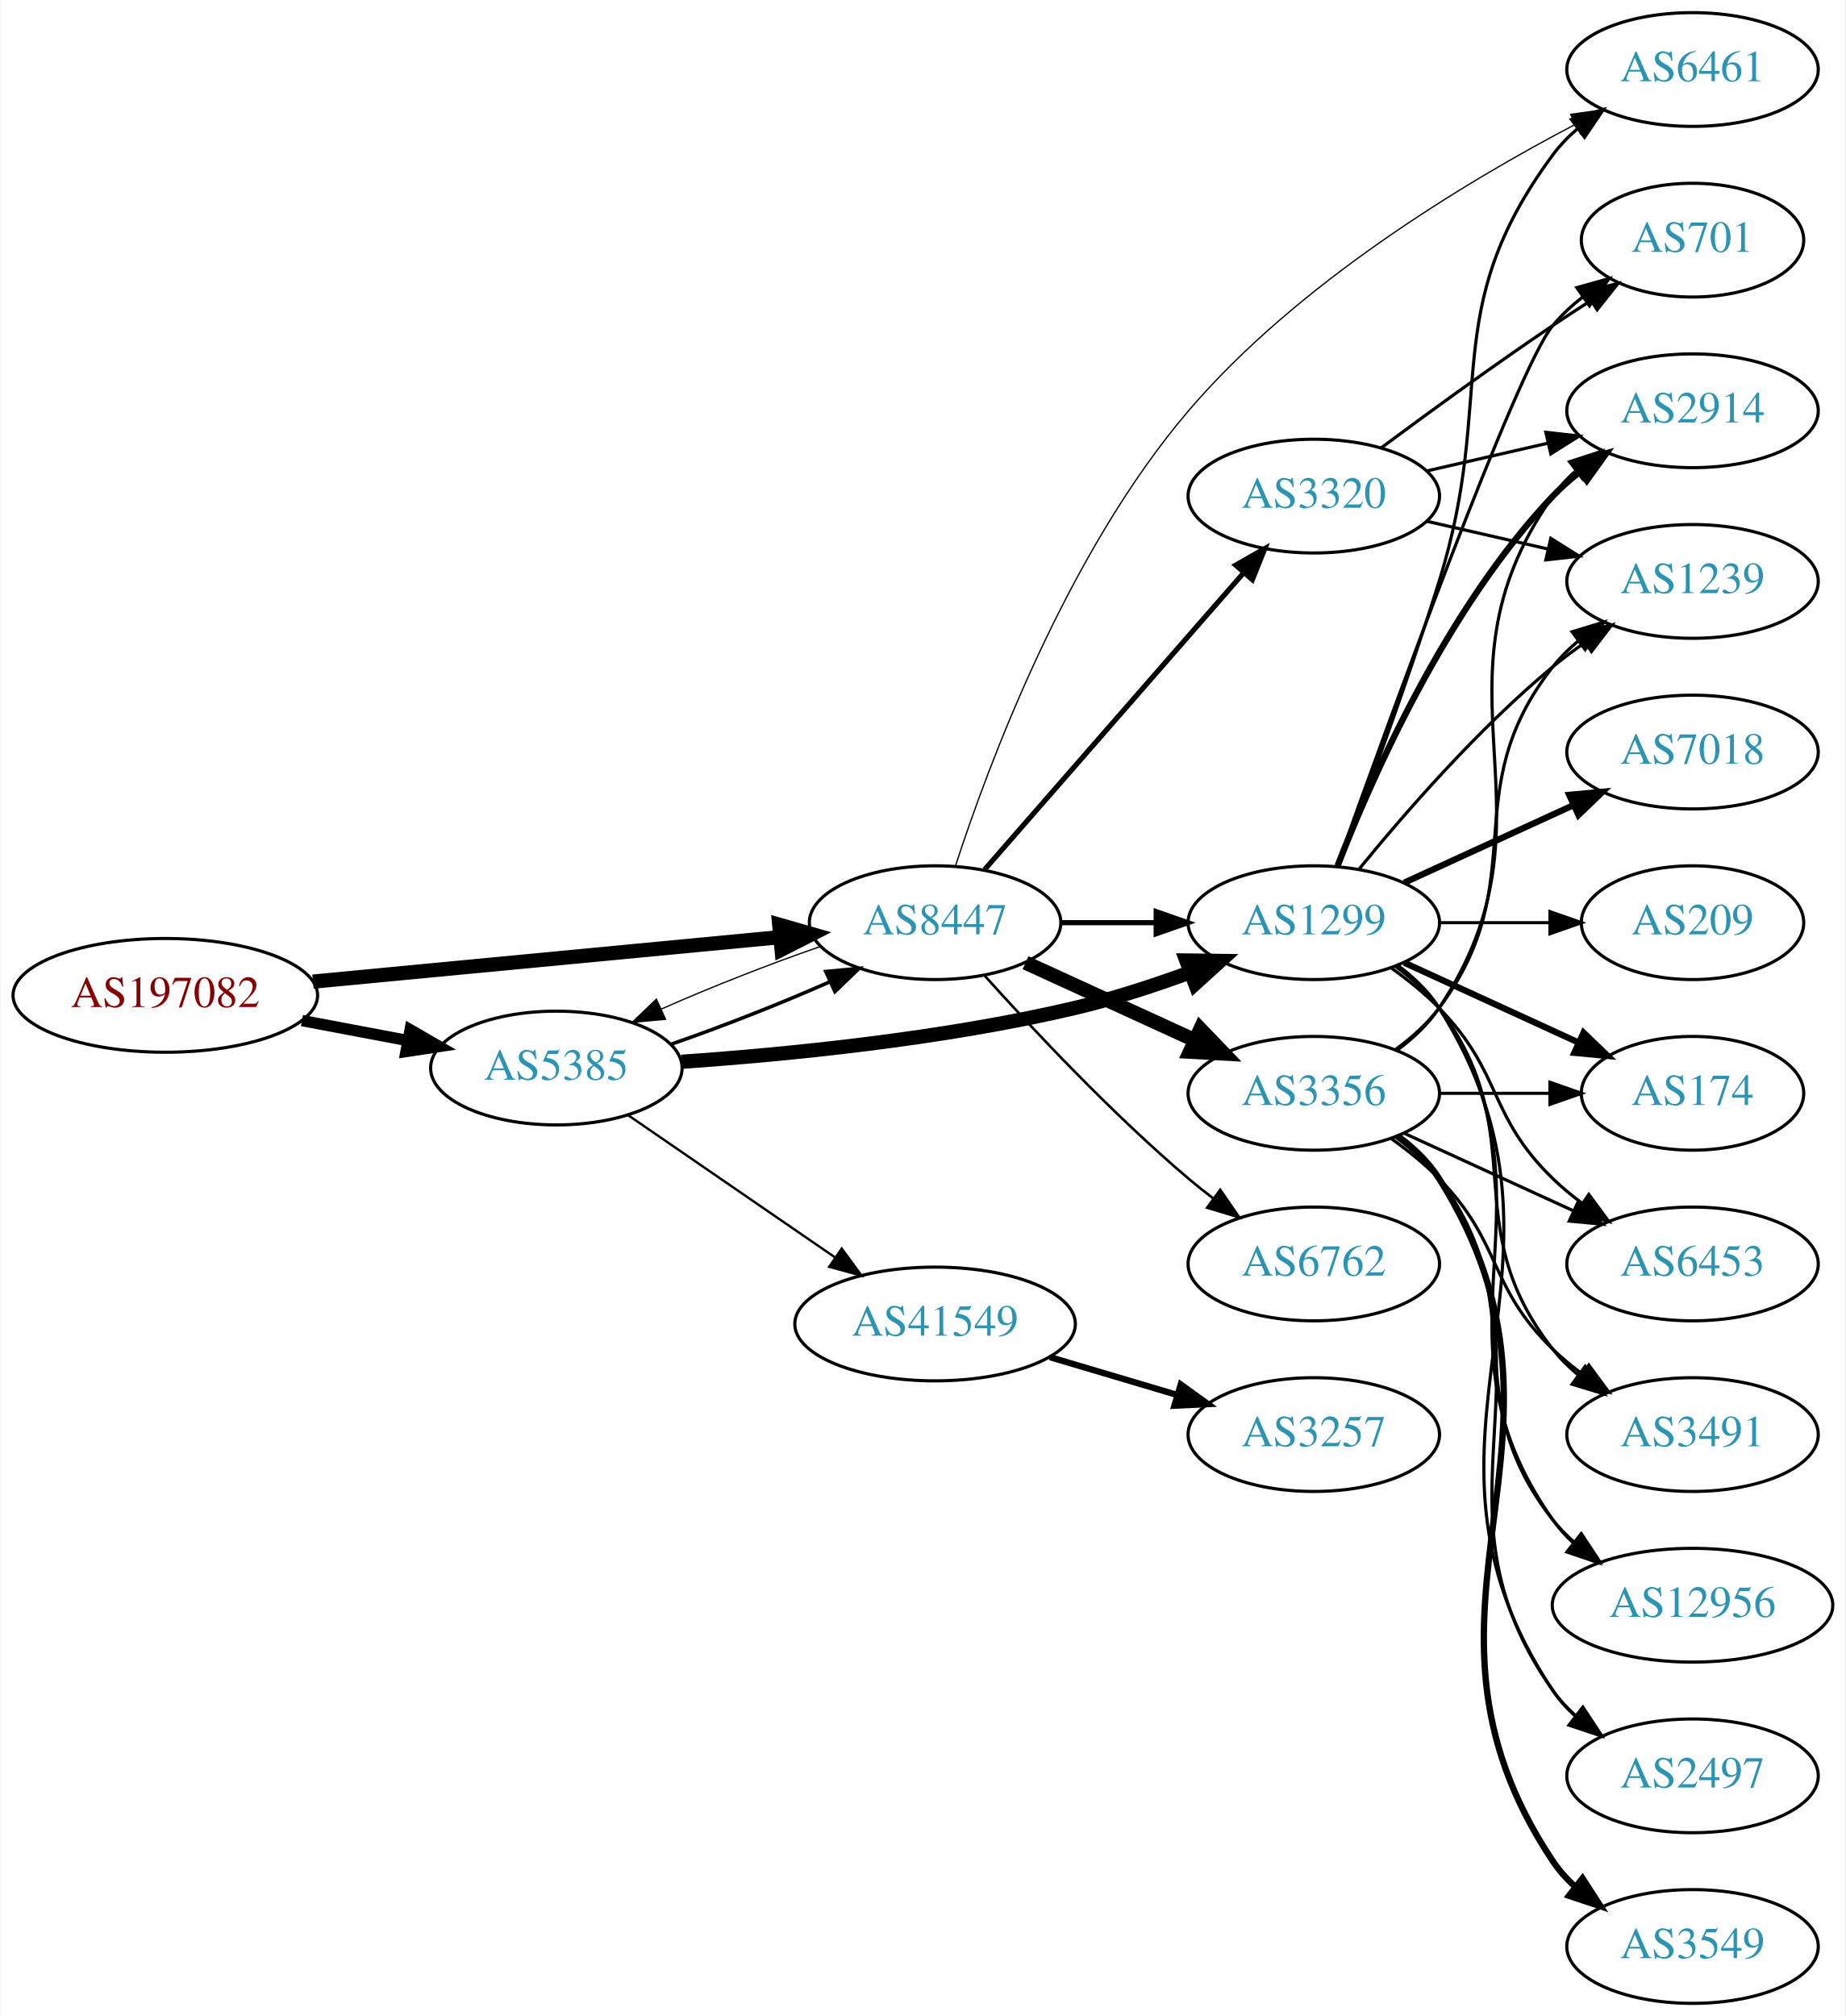
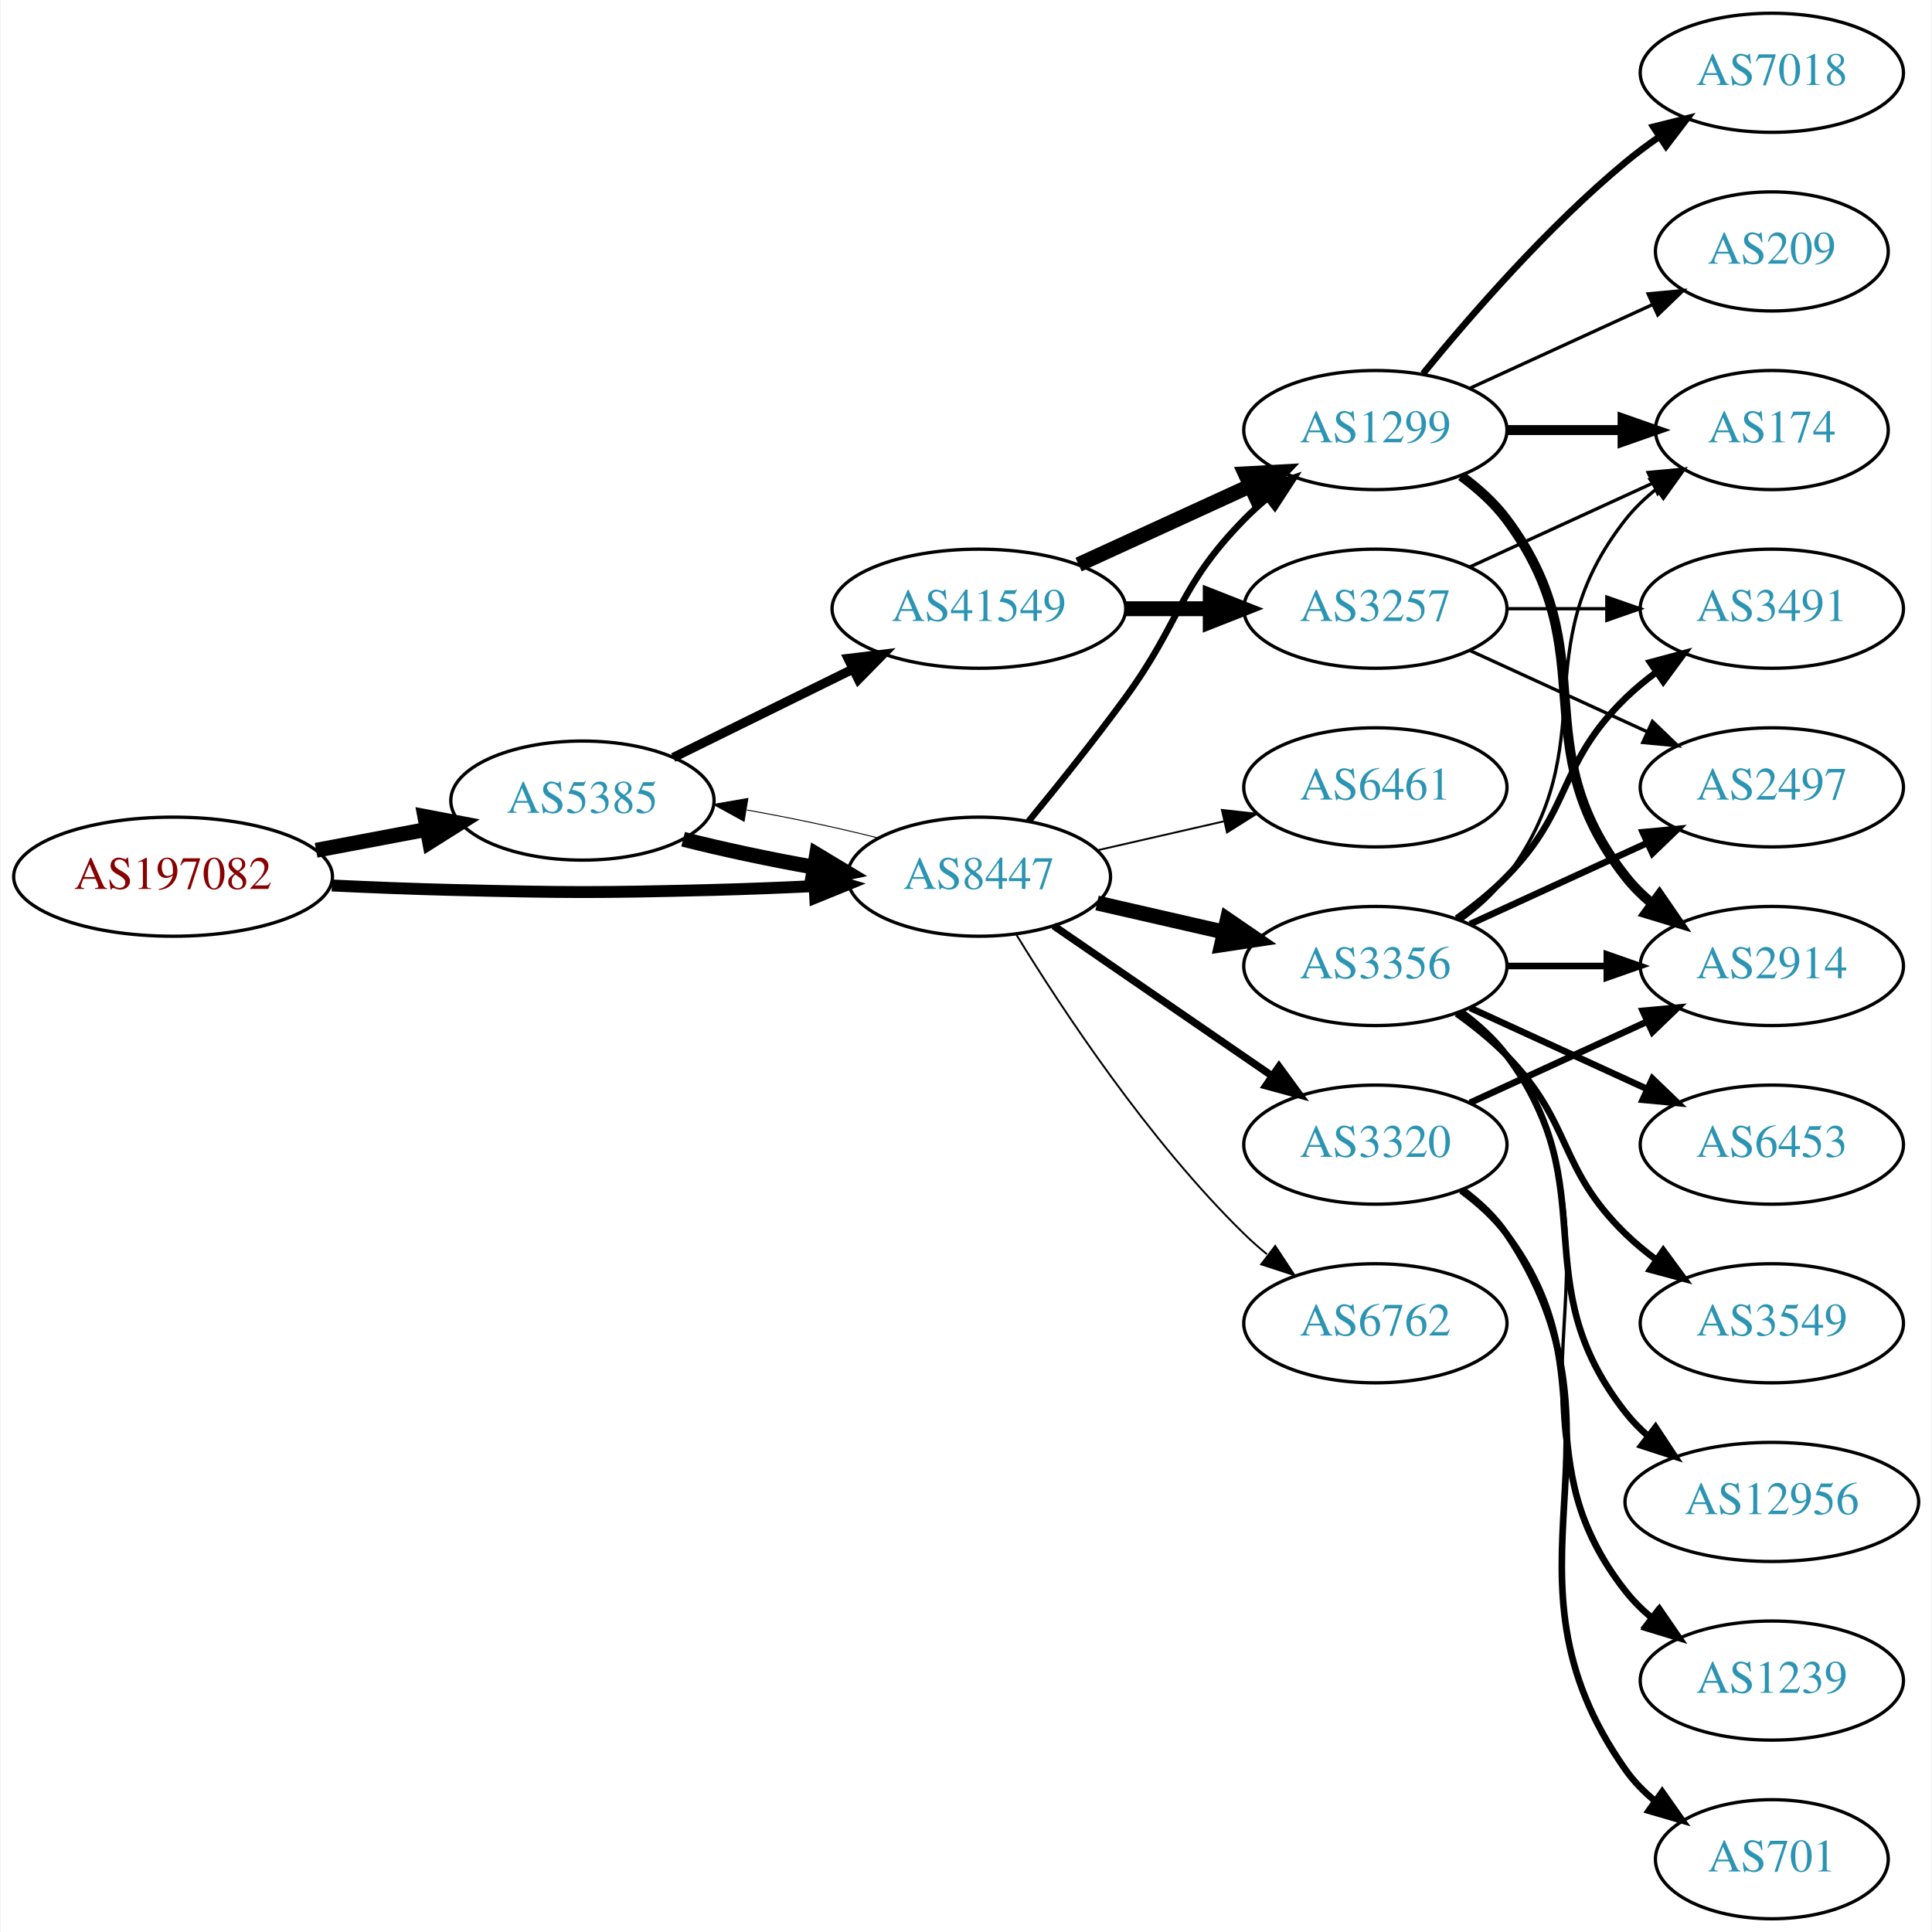
- <svg xmlns="http://www.w3.org/2000/svg" xmlns:xlink="http://www.w3.org/1999/xlink" width="584pt" height="638pt" viewBox="0.00 0.00 583.56 638.00">
-   <g id="graph0" class="graph" transform="scale(1 1) rotate(0) translate(4 634)">
-     <polygon fill="white" stroke="none" points="-4,4 -4,-634 579.562,-634 579.562,4 -4,4" />
+ <svg xmlns="http://www.w3.org/2000/svg" xmlns:xlink="http://www.w3.org/1999/xlink" width="584pt" height="584pt" viewBox="0.00 0.00 583.56 584.00">
+   <g id="graph0" class="graph" transform="scale(1 1) rotate(0) translate(4 580)">
+     <polygon fill="white" stroke="none" points="-4,4 -4,-580 579.562,-580 579.562,4 -4,4" />
    <g id="node1" class="node">
      <g id="a_node1">
        <a xlink:href="/asn/197082" xlink:title="AS197082 ~ Zuers.net Betriebs GmbH [AT]">
-           <ellipse fill="#ffffff" stroke="black" cx="48.096" cy="-319" rx="48.192" ry="18" />
-           <text text-anchor="middle" x="48.096" y="-315.3" font-family="Times,serif" font-size="14.00" fill="#880000">AS197082</text>
+           <ellipse fill="#ffffff" stroke="black" cx="48.096" cy="-315" rx="48.192" ry="18" />
+           <text text-anchor="middle" x="48.096" y="-311.3" font-family="Times,serif" font-size="14.00" fill="#880000">AS197082</text>
        </a>
      </g>
    </g>
    <g id="node2" class="node">
      <g id="a_node2">
        <a xlink:href="/asn/5385" xlink:title="AS5385 ~ Russmedia IT GmbH [AT]">
-           <ellipse fill="#ffffff" stroke="black" cx="171.838" cy="-296" rx="39.794" ry="18" />
-           <text text-anchor="middle" x="171.838" y="-292.3" font-family="Times,serif" font-size="14.00" fill="#2c94b3">AS5385</text>
+           <ellipse fill="#ffffff" stroke="black" cx="171.838" cy="-338" rx="39.794" ry="18" />
+           <text text-anchor="middle" x="171.838" y="-334.3" font-family="Times,serif" font-size="14.00" fill="#2c94b3">AS5385</text>
        </a>
      </g>
    </g>
    <g id="edge1" class="edge">
-       <path fill="none" stroke="black" stroke-width="3.6" d="M91.334,-311.02C102.165,-308.974 113.868,-306.763 124.877,-304.683" />
-       <polygon fill="black" stroke="black" stroke-width="3.6" points="125.571,-308.114 134.748,-302.818 124.272,-301.236 125.571,-308.114" />
+       <path fill="none" stroke="black" stroke-width="4.5" d="M91.334,-322.98C102.165,-325.026 113.868,-327.237 124.877,-329.317" />
+       <polygon fill="black" stroke="black" stroke-width="4.5" points="124.19,-333.194 134.748,-331.182 125.652,-325.456 124.19,-333.194" />
    </g>
    <g id="node3" class="node">
      <g id="a_node3">
        <a xlink:href="/asn/8447" xlink:title="AS8447 ~ A1 Telekom Austria AG [AT]">
-           <ellipse fill="#ffffff" stroke="black" cx="291.681" cy="-342" rx="39.794" ry="18" />
-           <text text-anchor="middle" x="291.681" y="-338.3" font-family="Times,serif" font-size="14.00" fill="#2c94b3">AS8447</text>
+           <ellipse fill="#ffffff" stroke="black" cx="291.681" cy="-315" rx="39.794" ry="18" />
+           <text text-anchor="middle" x="291.681" y="-311.3" font-family="Times,serif" font-size="14.00" fill="#2c94b3">AS8447</text>
        </a>
      </g>
    </g>
    <g id="edge2" class="edge">
-       <path fill="none" stroke="black" stroke-width="4.5" d="M94.82,-323.353C137.029,-327.372 199.498,-333.319 242.477,-337.411" />
-       <polygon fill="black" stroke="black" stroke-width="4.5" points="242.361,-341.355 252.689,-338.383 243.107,-333.515 242.361,-341.355" />
-     </g>
-     <g id="edge3" class="edge">
-       <path fill="none" stroke="black" stroke-width="1.125" d="M208.195,-303.556C224.139,-309.06 242.84,-316.411 258.401,-323.305" />
-       <polygon fill="black" stroke="black" stroke-width="1.125" points="257.081,-326.549 267.631,-327.518 259.988,-320.181 257.081,-326.549" />
+       <path fill="none" stroke="black" stroke-width="3.6" d="M96.103,-312.342C107.883,-311.785 120.496,-311.281 132.191,-311 167.423,-310.153 176.254,-310.111 211.484,-311 221.29,-311.247 231.772,-311.667 241.795,-312.144" />
+       <polygon fill="black" stroke="black" stroke-width="3.6" points="241.863,-315.651 252.025,-312.656 242.213,-308.66 241.863,-315.651" />
+     </g>
+     <g id="edge4" class="edge">
+       <path fill="none" stroke="black" stroke-width="4.5" d="M202.271,-326.321C214.222,-323.267 228.354,-320.266 241.773,-317.883" />
+       <polygon fill="black" stroke="black" stroke-width="4.5" points="242.637,-321.731 251.847,-316.191 241.333,-313.964 242.637,-321.731" />
    </g>
    <g id="node4" class="node">
      <g id="a_node4">
        <a xlink:href="/asn/41549" xlink:title="AS41549 ~ EWB-Cable-Network-AS [CH]">
-           <ellipse fill="#ffffff" stroke="black" cx="291.681" cy="-215" rx="44.393" ry="18" />
-           <text text-anchor="middle" x="291.681" y="-211.3" font-family="Times,serif" font-size="14.00" fill="#2c94b3">AS41549</text>
-         </a>
-       </g>
-     </g>
-     <g id="edge4" class="edge">
-       <path fill="none" stroke="black" stroke-width="0.75" d="M194.452,-281.143C212.824,-268.515 239.417,-250.236 259.994,-236.093" />
-       <polygon fill="black" stroke="black" stroke-width="0.75" points="262.144,-238.862 268.403,-230.313 258.179,-233.093 262.144,-238.862" />
+           <ellipse fill="#ffffff" stroke="black" cx="291.681" cy="-396" rx="44.393" ry="18" />
+           <text text-anchor="middle" x="291.681" y="-392.3" font-family="Times,serif" font-size="14.00" fill="#2c94b3">AS41549</text>
+         </a>
+       </g>
+     </g>
+     <g id="edge3" class="edge">
+       <path fill="none" stroke="black" stroke-width="2.812" d="M199.284,-351.016C215.201,-358.851 235.717,-368.948 253.277,-377.59" />
+       <polygon fill="black" stroke="black" stroke-width="2.812" points="252.162,-380.943 262.68,-382.219 255.253,-374.662 252.162,-380.943" />
+     </g>
+     <g id="edge15" class="edge">
+       <path fill="none" stroke="black" stroke-width="0.281" d="M261.357,-326.651C249.329,-329.729 235.078,-332.754 221.565,-335.149" />
+       <polygon fill="black" stroke="black" stroke-width="0.281" points="220.708,-331.744 211.424,-336.848 221.865,-338.648 220.708,-331.744" />
+     </g>
+     <g id="node6" class="node">
+       <g id="a_node6">
+         <a xlink:href="/asn/1299" xlink:title="AS1299 ~ Telia Carrier [EU]">
+           <ellipse fill="#ffffff" stroke="black" cx="411.523" cy="-450" rx="39.794" ry="18" />
+           <text text-anchor="middle" x="411.523" y="-446.3" font-family="Times,serif" font-size="14.00" fill="#2c94b3">AS1299</text>
+         </a>
+       </g>
+     </g>
+     <g id="edge11" class="edge">
+       <path fill="none" stroke="black" stroke-width="1.969" d="M306.683,-331.731C315.331,-342.25 326.523,-356.208 335.877,-369 352.902,-392.284 351.704,-402.383 371.877,-423 373.969,-425.139 376.253,-427.218 378.63,-429.21" />
+       <polygon fill="black" stroke="black" stroke-width="1.969" points="376.873,-432.275 386.929,-435.611 381.148,-426.732 376.873,-432.275" />
+     </g>
+     <g id="node10" class="node">
+       <g id="a_node10">
+         <a xlink:href="/asn/3356" xlink:title="AS3356 ~ Level 3 Parent, LLC [US]">
+           <ellipse fill="#ffffff" stroke="black" cx="411.523" cy="-288" rx="39.794" ry="18" />
+           <text text-anchor="middle" x="411.523" y="-284.3" font-family="Times,serif" font-size="14.00" fill="#2c94b3">AS3356</text>
+         </a>
+       </g>
+     </g>
+     <g id="edge10" class="edge">
+       <path fill="none" stroke="black" stroke-width="4.5" d="M327.4,-307.045C339.4,-304.296 353.021,-301.175 365.713,-298.267" />
+       <polygon fill="black" stroke="black" stroke-width="4.5" points="366.777,-302.063 375.645,-295.991 365.018,-294.387 366.777,-302.063" />
+     </g>
+     <g id="node11" class="node">
+       <g id="a_node11">
+         <a xlink:href="/asn/6461" xlink:title="AS6461 ~ Zayo Bandwidth [US]">
+           <ellipse fill="#ffffff" stroke="black" cx="411.523" cy="-342" rx="39.794" ry="18" />
+           <text text-anchor="middle" x="411.523" y="-338.3" font-family="Times,serif" font-size="14.00" fill="#2c94b3">AS6461</text>
+         </a>
+       </g>
+     </g>
+     <g id="edge12" class="edge">
+       <path fill="none" stroke="black" stroke-width="0.562" d="M327.4,-322.955C339.4,-325.704 353.021,-328.825 365.713,-331.733" />
+       <polygon fill="black" stroke="black" stroke-width="0.562" points="365.116,-335.187 375.645,-334.009 366.679,-328.364 365.116,-335.187" />
+     </g>
+     <g id="node12" class="node">
+       <g id="a_node12">
+         <a xlink:href="/asn/6762" xlink:title="AS6762 ~ TELECOM ITALIA SPARKLE S.p.A. [IT]">
+           <ellipse fill="#ffffff" stroke="black" cx="411.523" cy="-180" rx="39.794" ry="18" />
+           <text text-anchor="middle" x="411.523" y="-176.3" font-family="Times,serif" font-size="14.00" fill="#2c94b3">AS6762</text>
+         </a>
+       </g>
+     </g>
+     <g id="edge13" class="edge">
+       <path fill="none" stroke="black" stroke-width="0.562" d="M302.946,-297.56C316.755,-275.009 342.944,-235.278 371.877,-207 374.017,-204.908 376.334,-202.863 378.734,-200.894" />
+       <polygon fill="black" stroke="black" stroke-width="0.562" points="381.244,-203.382 387.075,-194.536 377.001,-197.815 381.244,-203.382" />
+     </g>
+     <g id="node13" class="node">
+       <g id="a_node13">
+         <a xlink:href="/asn/3320" xlink:title="AS3320 ~ DTAG [DE]">
+           <ellipse fill="#ffffff" stroke="black" cx="411.523" cy="-234" rx="39.794" ry="18" />
+           <text text-anchor="middle" x="411.523" y="-230.3" font-family="Times,serif" font-size="14.00" fill="#2c94b3">AS3320</text>
+         </a>
+       </g>
+     </g>
+     <g id="edge14" class="edge">
+       <path fill="none" stroke="black" stroke-width="2.25" d="M314.295,-300.143C332.783,-287.435 359.597,-269.005 380.227,-254.825" />
+       <polygon fill="black" stroke="black" stroke-width="2.25" points="382.388,-257.586 388.647,-249.037 378.423,-251.817 382.388,-257.586" />
    </g>
    <g id="node5" class="node">
      <g id="a_node5">
-         <a xlink:href="/asn/1299" xlink:title="AS1299 ~ Telia Carrier [EU]">
-           <ellipse fill="#ffffff" stroke="black" cx="411.523" cy="-342" rx="39.794" ry="18" />
-           <text text-anchor="middle" x="411.523" y="-338.3" font-family="Times,serif" font-size="14.00" fill="#2c94b3">AS1299</text>
+         <a xlink:href="/asn/3257" xlink:title="AS3257 ~ GTT [DE]">
+           <ellipse fill="#ffffff" stroke="black" cx="411.523" cy="-396" rx="39.794" ry="18" />
+           <text text-anchor="middle" x="411.523" y="-392.3" font-family="Times,serif" font-size="14.00" fill="#2c94b3">AS3257</text>
        </a>
      </g>
    </g>
    <g id="edge5" class="edge">
-       <path fill="none" stroke="black" stroke-width="4.5" d="M211.485,-297.984C244.797,-300.29 293.995,-305.126 335.877,-315 348.032,-317.866 360.937,-322.086 372.536,-326.343" />
-       <polygon fill="black" stroke="black" stroke-width="4.5" points="371.181,-330.04 381.927,-329.898 373.969,-322.675 371.181,-330.04" />
-     </g>
-     <g id="edge11" class="edge">
-       <path fill="none" stroke="black" stroke-width="0.409" d="M255.207,-334.403C239.266,-328.896 220.589,-321.552 205.053,-314.667" />
-       <polygon fill="black" stroke="black" stroke-width="0.409" points="206.389,-311.429 195.839,-310.459 203.482,-317.797 206.389,-311.429" />
-     </g>
-     <g id="edge8" class="edge">
-       <path fill="none" stroke="black" stroke-width="1.636" d="M331.593,-342C341.146,-342 351.496,-342 361.459,-342" />
-       <polygon fill="black" stroke="black" stroke-width="1.636" points="361.651,-345.5 371.651,-342 361.651,-338.5 361.651,-345.5" />
-     </g>
-     <g id="node6" class="node">
-       <g id="a_node6">
-         <a xlink:href="/asn/6762" xlink:title="AS6762 ~ TELECOM ITALIA SPARKLE S.p.A. [IT]">
-           <ellipse fill="#ffffff" stroke="black" cx="411.523" cy="-234" rx="39.794" ry="18" />
-           <text text-anchor="middle" x="411.523" y="-230.3" font-family="Times,serif" font-size="14.00" fill="#2c94b3">AS6762</text>
-         </a>
-       </g>
+       <path fill="none" stroke="black" stroke-width="4.5" d="M335.892,-396C344.204,-396 352.967,-396 361.449,-396" />
+       <polygon fill="black" stroke="black" stroke-width="4.5" points="361.608,-399.938 371.608,-396 361.608,-392.063 361.608,-399.938" />
    </g>
    <g id="edge6" class="edge">
-       <path fill="none" stroke="black" stroke-width="0.818" d="M307.327,-325.275C322.627,-308.235 347.725,-281.477 371.877,-261 374.374,-258.883 377.034,-256.768 379.746,-254.707" />
-       <polygon fill="black" stroke="black" stroke-width="0.818" points="381.912,-257.459 387.922,-248.734 377.782,-251.806 381.912,-257.459" />
+       <path fill="none" stroke="black" stroke-width="4.5" d="M321.81,-409.348C337.421,-416.502 356.819,-425.391 373.491,-433.03" />
+       <polygon fill="black" stroke="black" stroke-width="4.5" points="372.212,-436.775 382.943,-437.362 375.492,-429.616 372.212,-436.775" />
    </g>
    <g id="node7" class="node">
      <g id="a_node7">
-         <a xlink:href="/asn/3356" xlink:title="AS3356 ~ LEVEL3 [US]">
-           <ellipse fill="#ffffff" stroke="black" cx="411.523" cy="-288" rx="39.794" ry="18" />
-           <text text-anchor="middle" x="411.523" y="-284.3" font-family="Times,serif" font-size="14.00" fill="#2c94b3">AS3356</text>
+         <a xlink:href="/asn/3491" xlink:title="AS3491 ~ PCCW Global, Inc. [US]">
+           <ellipse fill="#ffffff" stroke="black" cx="531.366" cy="-396" rx="39.794" ry="18" />
+           <text text-anchor="middle" x="531.366" y="-392.3" font-family="Times,serif" font-size="14.00" fill="#2c94b3">AS3491</text>
        </a>
      </g>
    </g>
    <g id="edge7" class="edge">
-       <path fill="none" stroke="black" stroke-width="4.5" d="M320.309,-329.339C336.266,-322.027 356.537,-312.739 373.82,-304.819" />
-       <polygon fill="black" stroke="black" stroke-width="4.5" points="375.617,-308.327 383.067,-300.581 372.336,-301.168 375.617,-308.327" />
+       <path fill="none" stroke="black" d="M451.436,-396C460.989,-396 471.339,-396 481.301,-396" />
+       <polygon fill="black" stroke="black" points="481.494,-399.5 491.494,-396 481.494,-392.5 481.494,-399.5" />
    </g>
    <g id="node8" class="node">
      <g id="a_node8">
-         <a xlink:href="/asn/3320" xlink:title="AS3320 ~ DTAG [DE]">
-           <ellipse fill="#ffffff" stroke="black" cx="411.523" cy="-477" rx="39.794" ry="18" />
-           <text text-anchor="middle" x="411.523" y="-473.3" font-family="Times,serif" font-size="14.00" fill="#2c94b3">AS3320</text>
-         </a>
-       </g>
-     </g>
-     <g id="edge9" class="edge">
-       <path fill="none" stroke="black" stroke-width="1.636" d="M307.367,-358.825C327.944,-382.397 365.481,-425.4 389.154,-452.52" />
-       <polygon fill="black" stroke="black" stroke-width="1.636" points="386.809,-455.155 396.022,-460.387 392.082,-450.552 386.809,-455.155" />
+         <a xlink:href="/asn/174" xlink:title="AS174 ~ Cogent Communications [US]">
+           <ellipse fill="#ffffff" stroke="black" cx="531.366" cy="-450" rx="35.194" ry="18" />
+           <text text-anchor="middle" x="531.366" y="-446.3" font-family="Times,serif" font-size="14.00" fill="#2c94b3">AS174</text>
+         </a>
+       </g>
+     </g>
+     <g id="edge8" class="edge">
+       <path fill="none" stroke="black" d="M440.152,-408.661C456.568,-416.183 477.55,-425.798 495.147,-433.861" />
+       <polygon fill="black" stroke="black" points="493.975,-437.174 504.524,-438.158 496.891,-430.811 493.975,-437.174" />
    </g>
    <g id="node9" class="node">
      <g id="a_node9">
-         <a xlink:href="/asn/6461" xlink:title="AS6461 ~ Zayo Bandwidth [US]">
-           <ellipse fill="#ffffff" stroke="black" cx="531.366" cy="-612" rx="39.794" ry="18" />
-           <text text-anchor="middle" x="531.366" y="-608.3" font-family="Times,serif" font-size="14.00" fill="#2c94b3">AS6461</text>
-         </a>
-       </g>
-     </g>
-     <g id="edge10" class="edge">
-       <path fill="none" stroke="black" stroke-width="0.409" d="M298.14,-359.981C308.472,-391.789 333.363,-458.876 371.877,-504 406.304,-544.336 459.238,-576.285 494.327,-594.67" />
-       <polygon fill="black" stroke="black" stroke-width="0.409" points="492.786,-597.814 503.28,-599.271 495.985,-591.587 492.786,-597.814" />
-     </g>
-     <g id="node10" class="node">
-       <g id="a_node10">
-         <a xlink:href="/asn/3257" xlink:title="AS3257 ~ GTT [DE]">
-           <ellipse fill="#ffffff" stroke="black" cx="411.523" cy="-180" rx="39.794" ry="18" />
-           <text text-anchor="middle" x="411.523" y="-176.3" font-family="Times,serif" font-size="14.00" fill="#2c94b3">AS3257</text>
-         </a>
-       </g>
-     </g>
-     <g id="edge12" class="edge">
-       <path fill="none" stroke="black" stroke-width="2" d="M328.037,-204.499C340.679,-200.744 355.053,-196.475 368.222,-192.564" />
-       <polygon fill="black" stroke="black" stroke-width="2" points="369.418,-195.86 378.008,-189.657 367.425,-189.149 369.418,-195.86" />
+         <a xlink:href="/asn/2497" xlink:title="AS2497 ~ Internet Initiative Japan Inc. [JP]">
+           <ellipse fill="#ffffff" stroke="black" cx="531.366" cy="-342" rx="39.794" ry="18" />
+           <text text-anchor="middle" x="531.366" y="-338.3" font-family="Times,serif" font-size="14.00" fill="#2c94b3">AS2497</text>
+         </a>
+       </g>
+     </g>
+     <g id="edge9" class="edge">
+       <path fill="none" stroke="black" d="M440.152,-383.339C456.109,-376.027 476.379,-366.739 493.662,-358.819" />
+       <polygon fill="black" stroke="black" points="495.277,-361.929 502.91,-354.581 492.361,-355.565 495.277,-361.929" />
+     </g>
+     <g id="edge24" class="edge">
+       <path fill="none" stroke="black" stroke-width="3" d="M451.436,-450C462.523,-450 474.682,-450 486.064,-450" />
+       <polygon fill="black" stroke="black" stroke-width="3" points="486.246,-453.5 496.246,-450 486.246,-446.5 486.246,-453.5" />
+     </g>
+     <g id="node16" class="node">
+       <g id="a_node16">
+         <a xlink:href="/asn/2914" xlink:title="AS2914 ~ NTT America, Inc. [US]">
+           <ellipse fill="#ffffff" stroke="black" cx="531.366" cy="-288" rx="39.794" ry="18" />
+           <text text-anchor="middle" x="531.366" y="-284.3" font-family="Times,serif" font-size="14.00" fill="#2c94b3">AS2914</text>
+         </a>
+       </g>
+     </g>
+     <g id="edge25" class="edge">
+       <path fill="none" stroke="black" stroke-width="3" d="M437.454,-436.118C442.53,-432.389 447.448,-427.984 451.17,-423 481.441,-382.458 455.871,-354.754 487.17,-315 489.495,-312.047 492.238,-309.33 495.197,-306.853" />
+       <polygon fill="black" stroke="black" stroke-width="3" points="497.39,-309.585 503.394,-300.855 493.257,-303.936 497.39,-309.585" />
+     </g>
+     <g id="node19" class="node">
+       <g id="a_node19">
+         <a xlink:href="/asn/7018" xlink:title="AS7018 ~ AT&amp;T Services, Inc. [US]">
+           <ellipse fill="#ffffff" stroke="black" cx="531.366" cy="-558" rx="39.794" ry="18" />
+           <text text-anchor="middle" x="531.366" y="-554.3" font-family="Times,serif" font-size="14.00" fill="#2c94b3">AS7018</text>
+         </a>
+       </g>
+     </g>
+     <g id="edge26" class="edge">
+       <path fill="none" stroke="black" stroke-width="2" d="M425.942,-467.065C440.057,-484.375 463.471,-511.345 487.17,-531 490.386,-533.668 493.886,-536.27 497.457,-538.741" />
+       <polygon fill="black" stroke="black" stroke-width="2" points="495.535,-541.666 505.813,-544.236 499.381,-535.817 495.535,-541.666" />
+     </g>
+     <g id="node20" class="node">
+       <g id="a_node20">
+         <a xlink:href="/asn/209" xlink:title="AS209 ~ CenturyLink Communications, LLC [US]">
+           <ellipse fill="#ffffff" stroke="black" cx="531.366" cy="-504" rx="35.194" ry="18" />
+           <text text-anchor="middle" x="531.366" y="-500.3" font-family="Times,serif" font-size="14.00" fill="#2c94b3">AS209</text>
+         </a>
+       </g>
+     </g>
+     <g id="edge27" class="edge">
+       <path fill="none" stroke="black" d="M440.152,-462.661C456.568,-470.183 477.55,-479.798 495.147,-487.861" />
+       <polygon fill="black" stroke="black" points="493.975,-491.174 504.524,-492.158 496.891,-484.811 493.975,-491.174" />
+     </g>
+     <g id="edge21" class="edge">
+       <path fill="none" stroke="black" stroke-width="2" d="M436.117,-302.389C441.373,-306.148 446.705,-310.437 451.17,-315 471.342,-335.617 466.476,-348.906 487.17,-369 490.015,-371.763 493.189,-374.386 496.489,-376.834" />
+       <polygon fill="black" stroke="black" stroke-width="2" points="494.605,-379.786 504.837,-382.538 498.554,-374.006 494.605,-379.786" />
    </g>
    <g id="edge22" class="edge">
-       <path fill="none" stroke="black" d="M419.41,-359.809C427.521,-381.094 441.156,-417.869 451.17,-450 469.646,-509.284 450.266,-535.059 487.17,-585 489.403,-588.023 492.086,-590.786 495.007,-593.293" />
-       <polygon fill="black" stroke="black" points="493.033,-596.186 503.15,-599.331 497.202,-590.563 493.033,-596.186" />
-     </g>
-     <g id="node11" class="node">
-       <g id="a_node11">
-         <a xlink:href="/asn/174" xlink:title="AS174 ~ Cogent Communications [US]">
-           <ellipse fill="#ffffff" stroke="black" cx="531.366" cy="-288" rx="35.194" ry="18" />
-           <text text-anchor="middle" x="531.366" y="-284.3" font-family="Times,serif" font-size="14.00" fill="#2c94b3">AS174</text>
-         </a>
-       </g>
-     </g>
-     <g id="edge13" class="edge">
-       <path fill="none" stroke="black" stroke-width="2" d="M440.152,-329.339C456.568,-321.817 477.55,-312.202 495.147,-304.139" />
-       <polygon fill="black" stroke="black" stroke-width="2" points="496.891,-307.189 504.524,-299.842 493.975,-300.826 496.891,-307.189" />
-     </g>
-     <g id="node12" class="node">
-       <g id="a_node12">
+       <path fill="none" stroke="black" d="M437.454,-301.882C442.53,-305.611 447.448,-310.016 451.17,-315 481.441,-355.542 455.871,-383.246 487.17,-423 489.816,-426.361 493.005,-429.417 496.436,-432.161" />
+       <polygon fill="black" stroke="black" points="494.549,-435.113 504.743,-438 498.574,-429.386 494.549,-435.113" />
+     </g>
+     <g id="edge20" class="edge">
+       <path fill="none" stroke="black" stroke-width="2" d="M440.152,-300.661C456.109,-307.973 476.379,-317.261 493.662,-325.181" />
+       <polygon fill="black" stroke="black" stroke-width="2" points="492.361,-328.435 502.91,-329.419 495.277,-322.071 492.361,-328.435" />
+     </g>
+     <g id="node14" class="node">
+       <g id="a_node14">
+         <a xlink:href="/asn/12956" xlink:title="AS12956 ~ TELXIUS [ES]">
+           <ellipse fill="#ffffff" stroke="black" cx="531.366" cy="-126" rx="44.393" ry="18" />
+           <text text-anchor="middle" x="531.366" y="-122.3" font-family="Times,serif" font-size="14.00" fill="#2c94b3">AS12956</text>
+         </a>
+       </g>
+     </g>
+     <g id="edge16" class="edge">
+       <path fill="none" stroke="black" stroke-width="2" d="M437.454,-274.118C442.53,-270.389 447.448,-265.984 451.17,-261 481.441,-220.458 455.871,-192.754 487.17,-153 489.194,-150.429 491.535,-148.037 494.06,-145.826" />
+       <polygon fill="black" stroke="black" stroke-width="2" points="496.216,-148.584 502.049,-139.739 491.974,-143.016 496.216,-148.584" />
+     </g>
+     <g id="node15" class="node">
+       <g id="a_node15">
        <a xlink:href="/asn/6453" xlink:title="AS6453 ~ TATA COMMUNICATIONS (AMERICA) INC [US]">
          <ellipse fill="#ffffff" stroke="black" cx="531.366" cy="-234" rx="39.794" ry="18" />
          <text text-anchor="middle" x="531.366" y="-230.3" font-family="Times,serif" font-size="14.00" fill="#2c94b3">AS6453</text>
        </a>
      </g>
    </g>
-     <g id="edge14" class="edge">
-       <path fill="none" stroke="black" d="M436.117,-327.611C441.373,-323.852 446.705,-319.563 451.17,-315 471.342,-294.383 466.476,-281.094 487.17,-261 490.015,-258.237 493.189,-255.614 496.489,-253.166" />
-       <polygon fill="black" stroke="black" points="498.554,-255.994 504.837,-247.462 494.605,-250.214 498.554,-255.994" />
-     </g>
-     <g id="node13" class="node">
-       <g id="a_node13">
-         <a xlink:href="/asn/2914" xlink:title="AS2914 ~ NTT America, Inc. [US]">
-           <ellipse fill="#ffffff" stroke="black" cx="531.366" cy="-504" rx="39.794" ry="18" />
-           <text text-anchor="middle" x="531.366" y="-500.3" font-family="Times,serif" font-size="14.00" fill="#2c94b3">AS2914</text>
-         </a>
-       </g>
-     </g>
-     <g id="edge15" class="edge">
-       <path fill="none" stroke="black" stroke-width="2" d="M419.046,-359.994C429.797,-387.728 453.454,-441.429 487.17,-477 489.755,-479.728 492.673,-482.294 495.741,-484.677" />
-       <polygon fill="black" stroke="black" stroke-width="2" points="493.895,-487.658 504.09,-490.543 497.92,-481.93 493.895,-487.658" />
-     </g>
-     <g id="node14" class="node">
-       <g id="a_node14">
-         <a xlink:href="/asn/7018" xlink:title="AS7018 ~ AT&amp;T Services, Inc. [US]">
-           <ellipse fill="#ffffff" stroke="black" cx="531.366" cy="-396" rx="39.794" ry="18" />
-           <text text-anchor="middle" x="531.366" y="-392.3" font-family="Times,serif" font-size="14.00" fill="#2c94b3">AS7018</text>
-         </a>
-       </g>
-     </g>
-     <g id="edge16" class="edge">
-       <path fill="none" stroke="black" stroke-width="2" d="M440.152,-354.661C456.109,-361.973 476.379,-371.261 493.662,-379.181" />
-       <polygon fill="black" stroke="black" stroke-width="2" points="492.361,-382.435 502.91,-383.419 495.277,-376.071 492.361,-382.435" />
-     </g>
-     <g id="node15" class="node">
-       <g id="a_node15">
-         <a xlink:href="/asn/1239" xlink:title="AS1239 ~ Sprint [US]">
-           <ellipse fill="#ffffff" stroke="black" cx="531.366" cy="-450" rx="39.794" ry="18" />
-           <text text-anchor="middle" x="531.366" y="-446.3" font-family="Times,serif" font-size="14.00" fill="#2c94b3">AS1239</text>
-         </a>
-       </g>
-     </g>
    <g id="edge17" class="edge">
-       <path fill="none" stroke="black" d="M425.942,-359.065C440.057,-376.375 463.471,-403.345 487.17,-423 490.386,-425.668 493.886,-428.27 497.457,-430.741" />
-       <polygon fill="black" stroke="black" points="495.535,-433.666 505.813,-436.236 499.381,-427.817 495.535,-433.666" />
-     </g>
-     <g id="node16" class="node">
-       <g id="a_node16">
-         <a xlink:href="/asn/701" xlink:title="AS701 ~ UUNET [US]">
-           <ellipse fill="#ffffff" stroke="black" cx="531.366" cy="-558" rx="35.194" ry="18" />
-           <text text-anchor="middle" x="531.366" y="-554.3" font-family="Times,serif" font-size="14.00" fill="#2c94b3">AS701</text>
-         </a>
-       </g>
+       <path fill="none" stroke="black" stroke-width="2" d="M440.152,-275.339C456.109,-268.027 476.379,-258.739 493.662,-250.819" />
+       <polygon fill="black" stroke="black" stroke-width="2" points="495.277,-253.929 502.91,-246.581 492.361,-247.565 495.277,-253.929" />
    </g>
    <g id="edge18" class="edge">
-       <path fill="none" stroke="black" d="M418.853,-359.86C434.694,-404.267 475.603,-517.103 487.17,-531 489.906,-534.288 493.151,-537.298 496.615,-540.017" />
-       <polygon fill="black" stroke="black" points="494.75,-542.983 504.956,-545.827 498.751,-537.239 494.75,-542.983" />
+       <path fill="none" stroke="black" stroke-width="2" d="M451.436,-288C460.989,-288 471.339,-288 481.301,-288" />
+       <polygon fill="black" stroke="black" stroke-width="2" points="481.494,-291.5 491.494,-288 481.494,-284.5 481.494,-291.5" />
    </g>
    <g id="node17" class="node">
      <g id="a_node17">
-         <a xlink:href="/asn/3491" xlink:title="AS3491 ~ PCCW Global, Inc. [US]">
+         <a xlink:href="/asn/3549" xlink:title="AS3549 ~ Level 3 Parent, LLC [US]">
          <ellipse fill="#ffffff" stroke="black" cx="531.366" cy="-180" rx="39.794" ry="18" />
-           <text text-anchor="middle" x="531.366" y="-176.3" font-family="Times,serif" font-size="14.00" fill="#2c94b3">AS3491</text>
+           <text text-anchor="middle" x="531.366" y="-176.3" font-family="Times,serif" font-size="14.00" fill="#2c94b3">AS3549</text>
        </a>
      </g>
    </g>
    <g id="edge19" class="edge">
-       <path fill="none" stroke="black" d="M437.454,-328.118C442.53,-324.389 447.448,-319.984 451.17,-315 481.441,-274.458 455.871,-246.754 487.17,-207 489.495,-204.047 492.238,-201.33 495.197,-198.853" />
-       <polygon fill="black" stroke="black" points="497.39,-201.585 503.394,-192.855 493.257,-195.936 497.39,-201.585" />
+       <path fill="none" stroke="black" stroke-width="2" d="M436.117,-273.611C441.373,-269.852 446.705,-265.563 451.17,-261 471.342,-240.383 466.476,-227.094 487.17,-207 490.015,-204.237 493.189,-201.614 496.489,-199.166" />
+       <polygon fill="black" stroke="black" stroke-width="2" points="498.554,-201.994 504.837,-193.462 494.605,-196.214 498.554,-201.994" />
    </g>
    <g id="node18" class="node">
      <g id="a_node18">
-         <a xlink:href="/asn/209" xlink:title="AS209 ~ CenturyLink Communications, LLC [US]">
-           <ellipse fill="#ffffff" stroke="black" cx="531.366" cy="-342" rx="35.194" ry="18" />
-           <text text-anchor="middle" x="531.366" y="-338.3" font-family="Times,serif" font-size="14.00" fill="#2c94b3">AS209</text>
-         </a>
-       </g>
-     </g>
-     <g id="edge20" class="edge">
-       <path fill="none" stroke="black" d="M451.436,-342C462.523,-342 474.682,-342 486.064,-342" />
-       <polygon fill="black" stroke="black" points="486.246,-345.5 496.246,-342 486.246,-338.5 486.246,-345.5" />
-     </g>
-     <g id="node19" class="node">
-       <g id="a_node19">
-         <a xlink:href="/asn/12956" xlink:title="AS12956 ~ TELXIUS [ES]">
-           <ellipse fill="#ffffff" stroke="black" cx="531.366" cy="-126" rx="44.393" ry="18" />
-           <text text-anchor="middle" x="531.366" y="-122.3" font-family="Times,serif" font-size="14.00" fill="#2c94b3">AS12956</text>
-         </a>
-       </g>
-     </g>
-     <g id="edge21" class="edge">
-       <path fill="none" stroke="black" d="M437.842,-328.393C442.898,-324.649 447.71,-320.169 451.17,-315 492.194,-253.706 444.59,-213.225 487.17,-153 489.059,-150.328 491.304,-147.865 493.763,-145.605" />
-       <polygon fill="black" stroke="black" points="495.927,-148.356 501.64,-139.433 491.609,-142.846 495.927,-148.356" />
-     </g>
-     <g id="node20" class="node">
-       <g id="a_node20">
-         <a xlink:href="/asn/2497" xlink:title="AS2497 ~ Internet Initiative Japan Inc. [JP]">
+         <a xlink:href="/asn/1239" xlink:title="AS1239 ~ Sprint [US]">
          <ellipse fill="#ffffff" stroke="black" cx="531.366" cy="-72" rx="39.794" ry="18" />
-           <text text-anchor="middle" x="531.366" y="-68.3" font-family="Times,serif" font-size="14.00" fill="#2c94b3">AS2497</text>
+           <text text-anchor="middle" x="531.366" y="-68.3" font-family="Times,serif" font-size="14.00" fill="#2c94b3">AS1239</text>
        </a>
      </g>
    </g>
    <g id="edge23" class="edge">
-       <path fill="none" stroke="black" d="M438.049,-328.528C443.094,-324.777 447.849,-320.26 451.17,-315 503.119,-232.7 433.131,-179.944 487.17,-99 489.085,-96.131 491.419,-93.51 494,-91.128" />
-       <polygon fill="black" stroke="black" points="496.551,-93.579 502.311,-84.687 492.263,-88.046 496.551,-93.579" />
-     </g>
-     <g id="edge30" class="edge">
-       <path fill="none" stroke="black" d="M451.436,-288C462.523,-288 474.682,-288 486.064,-288" />
-       <polygon fill="black" stroke="black" points="486.246,-291.5 496.246,-288 486.246,-284.5 486.246,-291.5" />
-     </g>
-     <g id="edge31" class="edge">
-       <path fill="none" stroke="black" d="M440.152,-275.339C456.109,-268.027 476.379,-258.739 493.662,-250.819" />
-       <polygon fill="black" stroke="black" points="495.277,-253.929 502.91,-246.581 492.361,-247.565 495.277,-253.929" />
-     </g>
-     <g id="edge28" class="edge">
-       <path fill="none" stroke="black" d="M437.842,-301.607C442.898,-305.351 447.71,-309.831 451.17,-315 492.194,-376.294 444.59,-416.775 487.17,-477 489.161,-479.816 491.548,-482.401 494.164,-484.76" />
-       <polygon fill="black" stroke="black" points="492.463,-487.865 502.532,-491.162 496.716,-482.306 492.463,-487.865" />
-     </g>
-     <g id="edge29" class="edge">
-       <path fill="none" stroke="black" d="M437.454,-301.882C442.53,-305.611 447.448,-310.016 451.17,-315 481.441,-355.542 455.871,-383.246 487.17,-423 489.495,-425.953 492.238,-428.67 495.197,-431.147" />
-       <polygon fill="black" stroke="black" points="493.257,-434.064 503.394,-437.145 497.39,-428.415 493.257,-434.064" />
-     </g>
-     <g id="edge27" class="edge">
-       <path fill="none" stroke="black" d="M436.117,-273.611C441.373,-269.852 446.705,-265.563 451.17,-261 471.342,-240.383 466.476,-227.094 487.17,-207 490.015,-204.237 493.189,-201.614 496.489,-199.166" />
-       <polygon fill="black" stroke="black" points="498.554,-201.994 504.837,-193.462 494.605,-196.214 498.554,-201.994" />
-     </g>
-     <g id="edge25" class="edge">
-       <path fill="none" stroke="black" d="M437.454,-274.118C442.53,-270.389 447.448,-265.984 451.17,-261 481.441,-220.458 455.871,-192.754 487.17,-153 489.194,-150.429 491.535,-148.037 494.06,-145.826" />
-       <polygon fill="black" stroke="black" points="496.216,-148.584 502.049,-139.739 491.974,-143.016 496.216,-148.584" />
-     </g>
-     <g id="edge26" class="edge">
      <path fill="none" stroke="black" d="M437.842,-274.393C442.898,-270.649 447.71,-266.169 451.17,-261 492.194,-199.706 444.59,-159.225 487.17,-99 489.161,-96.184 491.548,-93.599 494.164,-91.24" />
      <polygon fill="black" stroke="black" points="496.716,-93.694 502.532,-84.838 492.463,-88.135 496.716,-93.694" />
    </g>
+     <g id="edge29" class="edge">
+       <path fill="none" stroke="black" stroke-width="2" d="M440.152,-246.661C456.109,-253.973 476.379,-263.261 493.662,-271.181" />
+       <polygon fill="black" stroke="black" stroke-width="2" points="492.361,-274.435 502.91,-275.419 495.277,-268.071 492.361,-274.435" />
+     </g>
+     <g id="edge30" class="edge">
+       <path fill="none" stroke="black" stroke-width="2" d="M437.454,-220.118C442.53,-216.389 447.448,-211.984 451.17,-207 481.441,-166.458 455.871,-138.754 487.17,-99 489.495,-96.047 492.238,-93.33 495.197,-90.853" />
+       <polygon fill="black" stroke="black" stroke-width="2" points="497.39,-93.585 503.394,-84.855 493.257,-87.936 497.39,-93.585" />
+     </g>
    <g id="node21" class="node">
      <g id="a_node21">
-         <a xlink:href="/asn/3549" xlink:title="AS3549 ~ Level 3 Parent, LLC [US]">
-           <ellipse fill="#ffffff" stroke="black" cx="531.366" cy="-18" rx="39.794" ry="18" />
-           <text text-anchor="middle" x="531.366" y="-14.3" font-family="Times,serif" font-size="14.00" fill="#2c94b3">AS3549</text>
-         </a>
-       </g>
-     </g>
-     <g id="edge24" class="edge">
-       <path fill="none" stroke="black" stroke-width="2" d="M438.049,-274.528C443.094,-270.777 447.849,-266.26 451.17,-261 503.119,-178.7 433.131,-125.944 487.17,-45 489.085,-42.131 491.419,-39.51 494,-37.128" />
-       <polygon fill="black" stroke="black" stroke-width="2" points="496.551,-39.579 502.311,-30.687 492.263,-34.046 496.551,-39.579" />
-     </g>
-     <g id="edge34" class="edge">
-       <path fill="none" stroke="black" d="M447.242,-484.955C459.242,-487.704 472.863,-490.825 485.556,-493.733" />
-       <polygon fill="black" stroke="black" points="484.958,-497.187 495.487,-496.009 486.522,-490.364 484.958,-497.187" />
-     </g>
-     <g id="edge33" class="edge">
-       <path fill="none" stroke="black" d="M447.242,-469.045C459.242,-466.296 472.863,-463.175 485.556,-460.267" />
-       <polygon fill="black" stroke="black" points="486.522,-463.636 495.487,-457.991 484.958,-456.813 486.522,-463.636" />
-     </g>
-     <g id="edge32" class="edge">
-       <path fill="none" stroke="black" d="M432.853,-492.277C447.716,-503.304 468.46,-518.407 487.17,-531 490.987,-533.569 495.037,-536.21 499.067,-538.786" />
-       <polygon fill="black" stroke="black" points="497.436,-541.895 507.761,-544.271 501.171,-535.975 497.436,-541.895" />
+         <a xlink:href="/asn/701" xlink:title="AS701 ~ UUNET [US]">
+           <ellipse fill="#ffffff" stroke="black" cx="531.366" cy="-18" rx="35.194" ry="18" />
+           <text text-anchor="middle" x="531.366" y="-14.3" font-family="Times,serif" font-size="14.00" fill="#2c94b3">AS701</text>
+         </a>
+       </g>
+     </g>
+     <g id="edge28" class="edge">
+       <path fill="none" stroke="black" stroke-width="2" d="M437.842,-220.393C442.898,-216.649 447.71,-212.169 451.17,-207 492.194,-145.706 444.59,-105.225 487.17,-45 489.639,-41.507 492.718,-38.37 496.088,-35.579" />
+       <polygon fill="black" stroke="black" stroke-width="2" points="498.226,-38.352 504.327,-29.69 494.156,-32.657 498.226,-38.352" />
    </g>
  </g>
</svg>
